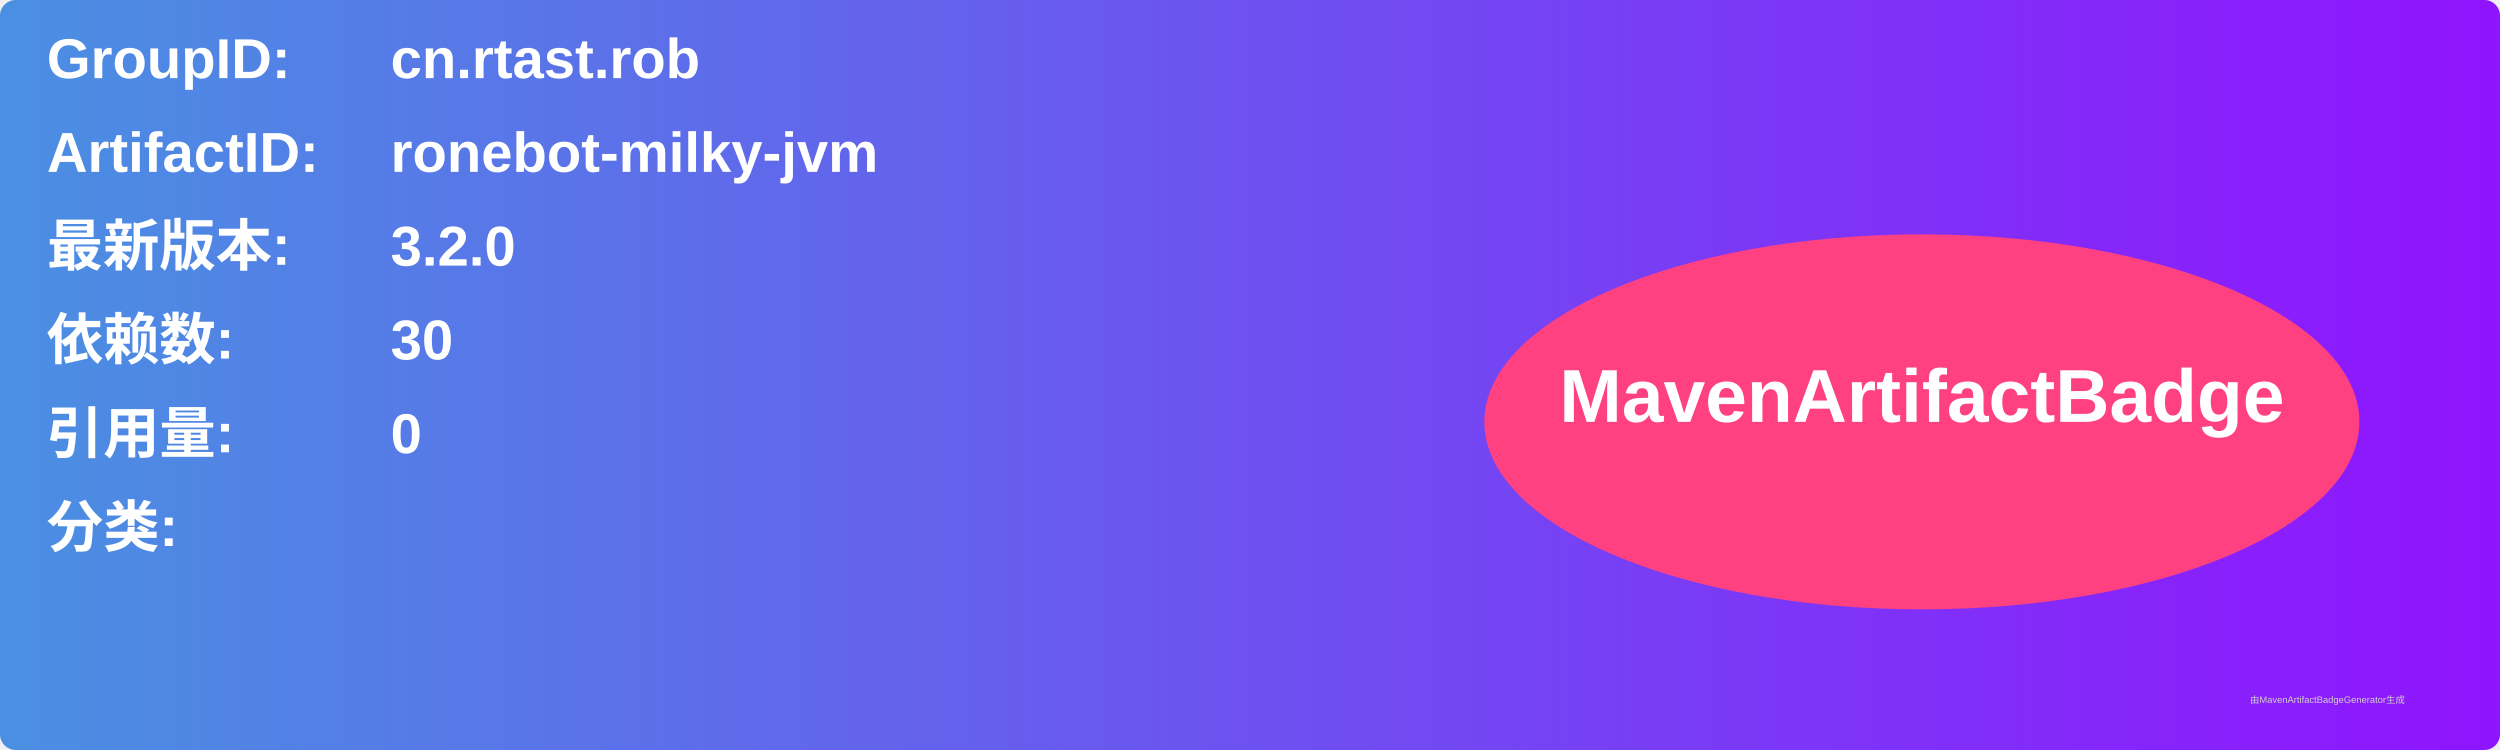
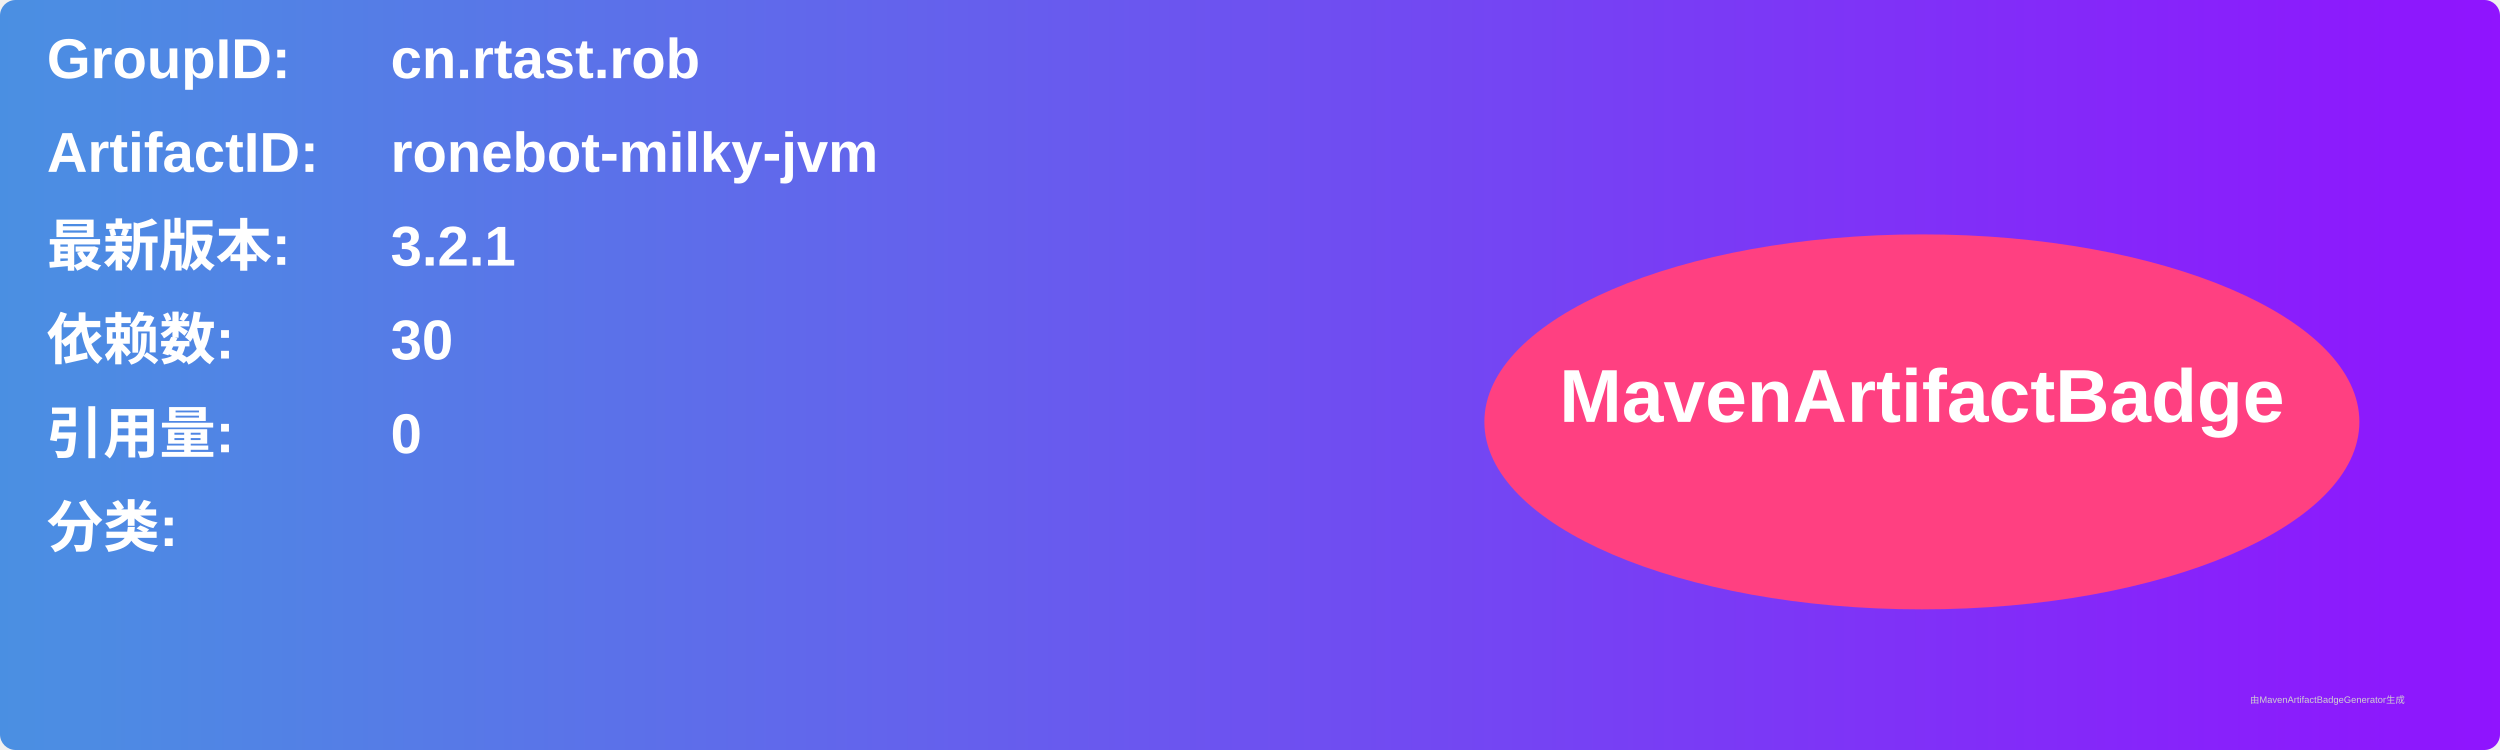
<svg xmlns="http://www.w3.org/2000/svg" width="800" height="240" viewBox="0 0 800 240">
  <linearGradient id="grad" x1="0%" y1="0%" x2="100%" y2="0%">
    <stop offset="0%" stop-color="#4a90e2" />
    <stop offset="100%" stop-color="#9013fe" />
  </linearGradient>
  <rect width="100%" height="100%" rx="5" ry="5" fill="url(#grad)" />
  <g transform="translate(15, 15)">
    <text x="0" y="10" font-family="Arial" font-size="18" fill="white" font-weight="bold" width="260">GroupID:</text>
    <text x="110" y="10" font-family="Arial" font-size="18" fill="white" font-weight="bold" width="460">cn.rtast.rob</text>
    <text x="0" y="40" font-family="Arial" font-size="18" fill="white" font-weight="bold" width="260">ArtifactID:</text>
    <text x="110" y="40" font-family="Arial" font-size="18" fill="white" font-weight="bold" width="460">ronebot-milky-jvm</text>
    <text x="0" y="70" font-family="Arial" font-size="18" fill="white" font-weight="bold">最新版本:</text>
    <text x="110" y="70" font-family="Arial" font-size="18" fill="white" font-weight="bold">
-       <tspan font-weight="bold">3.2.0</tspan>
+       <tspan font-weight="bold">3.2.1</tspan>
    </text>
    <text x="0" y="100" font-family="Arial" font-size="18" fill="white" font-weight="bold">依赖数: </text>
    <text x="110" y="100" font-family="Arial" font-size="18" fill="white">
      <tspan font-weight="bold">30</tspan>
    </text>
    <text x="0" y="130" font-family="Arial" font-size="18" fill="white" font-weight="bold">引用量: </text>
    <text x="110" y="130" font-family="Arial" font-size="18" fill="white">
      <tspan font-weight="bold">0</tspan>
    </text>
    <text x="0" y="160" font-family="Arial" font-size="18" fill="white" font-weight="bold">分类:</text>
    <text x="10" y="190" font-family="Arial" font-size="10" fill="white">
      <tspan font-weight="bold" />
    </text>
    <ellipse cx="600" cy="120" rx="140" ry="60" fill="#ff4081" />
    <text x="600" y="120" text-anchor="middle" font-family="Arial" font-size="24" fill="white" font-weight="bold">MavenArtifactBadge</text>
  </g>
  <text x="720" y="225" font-family="Arial" font-size="3" fill="#d0d0d0">由MavenArtifactBadgeGenerator生成</text>
</svg>
